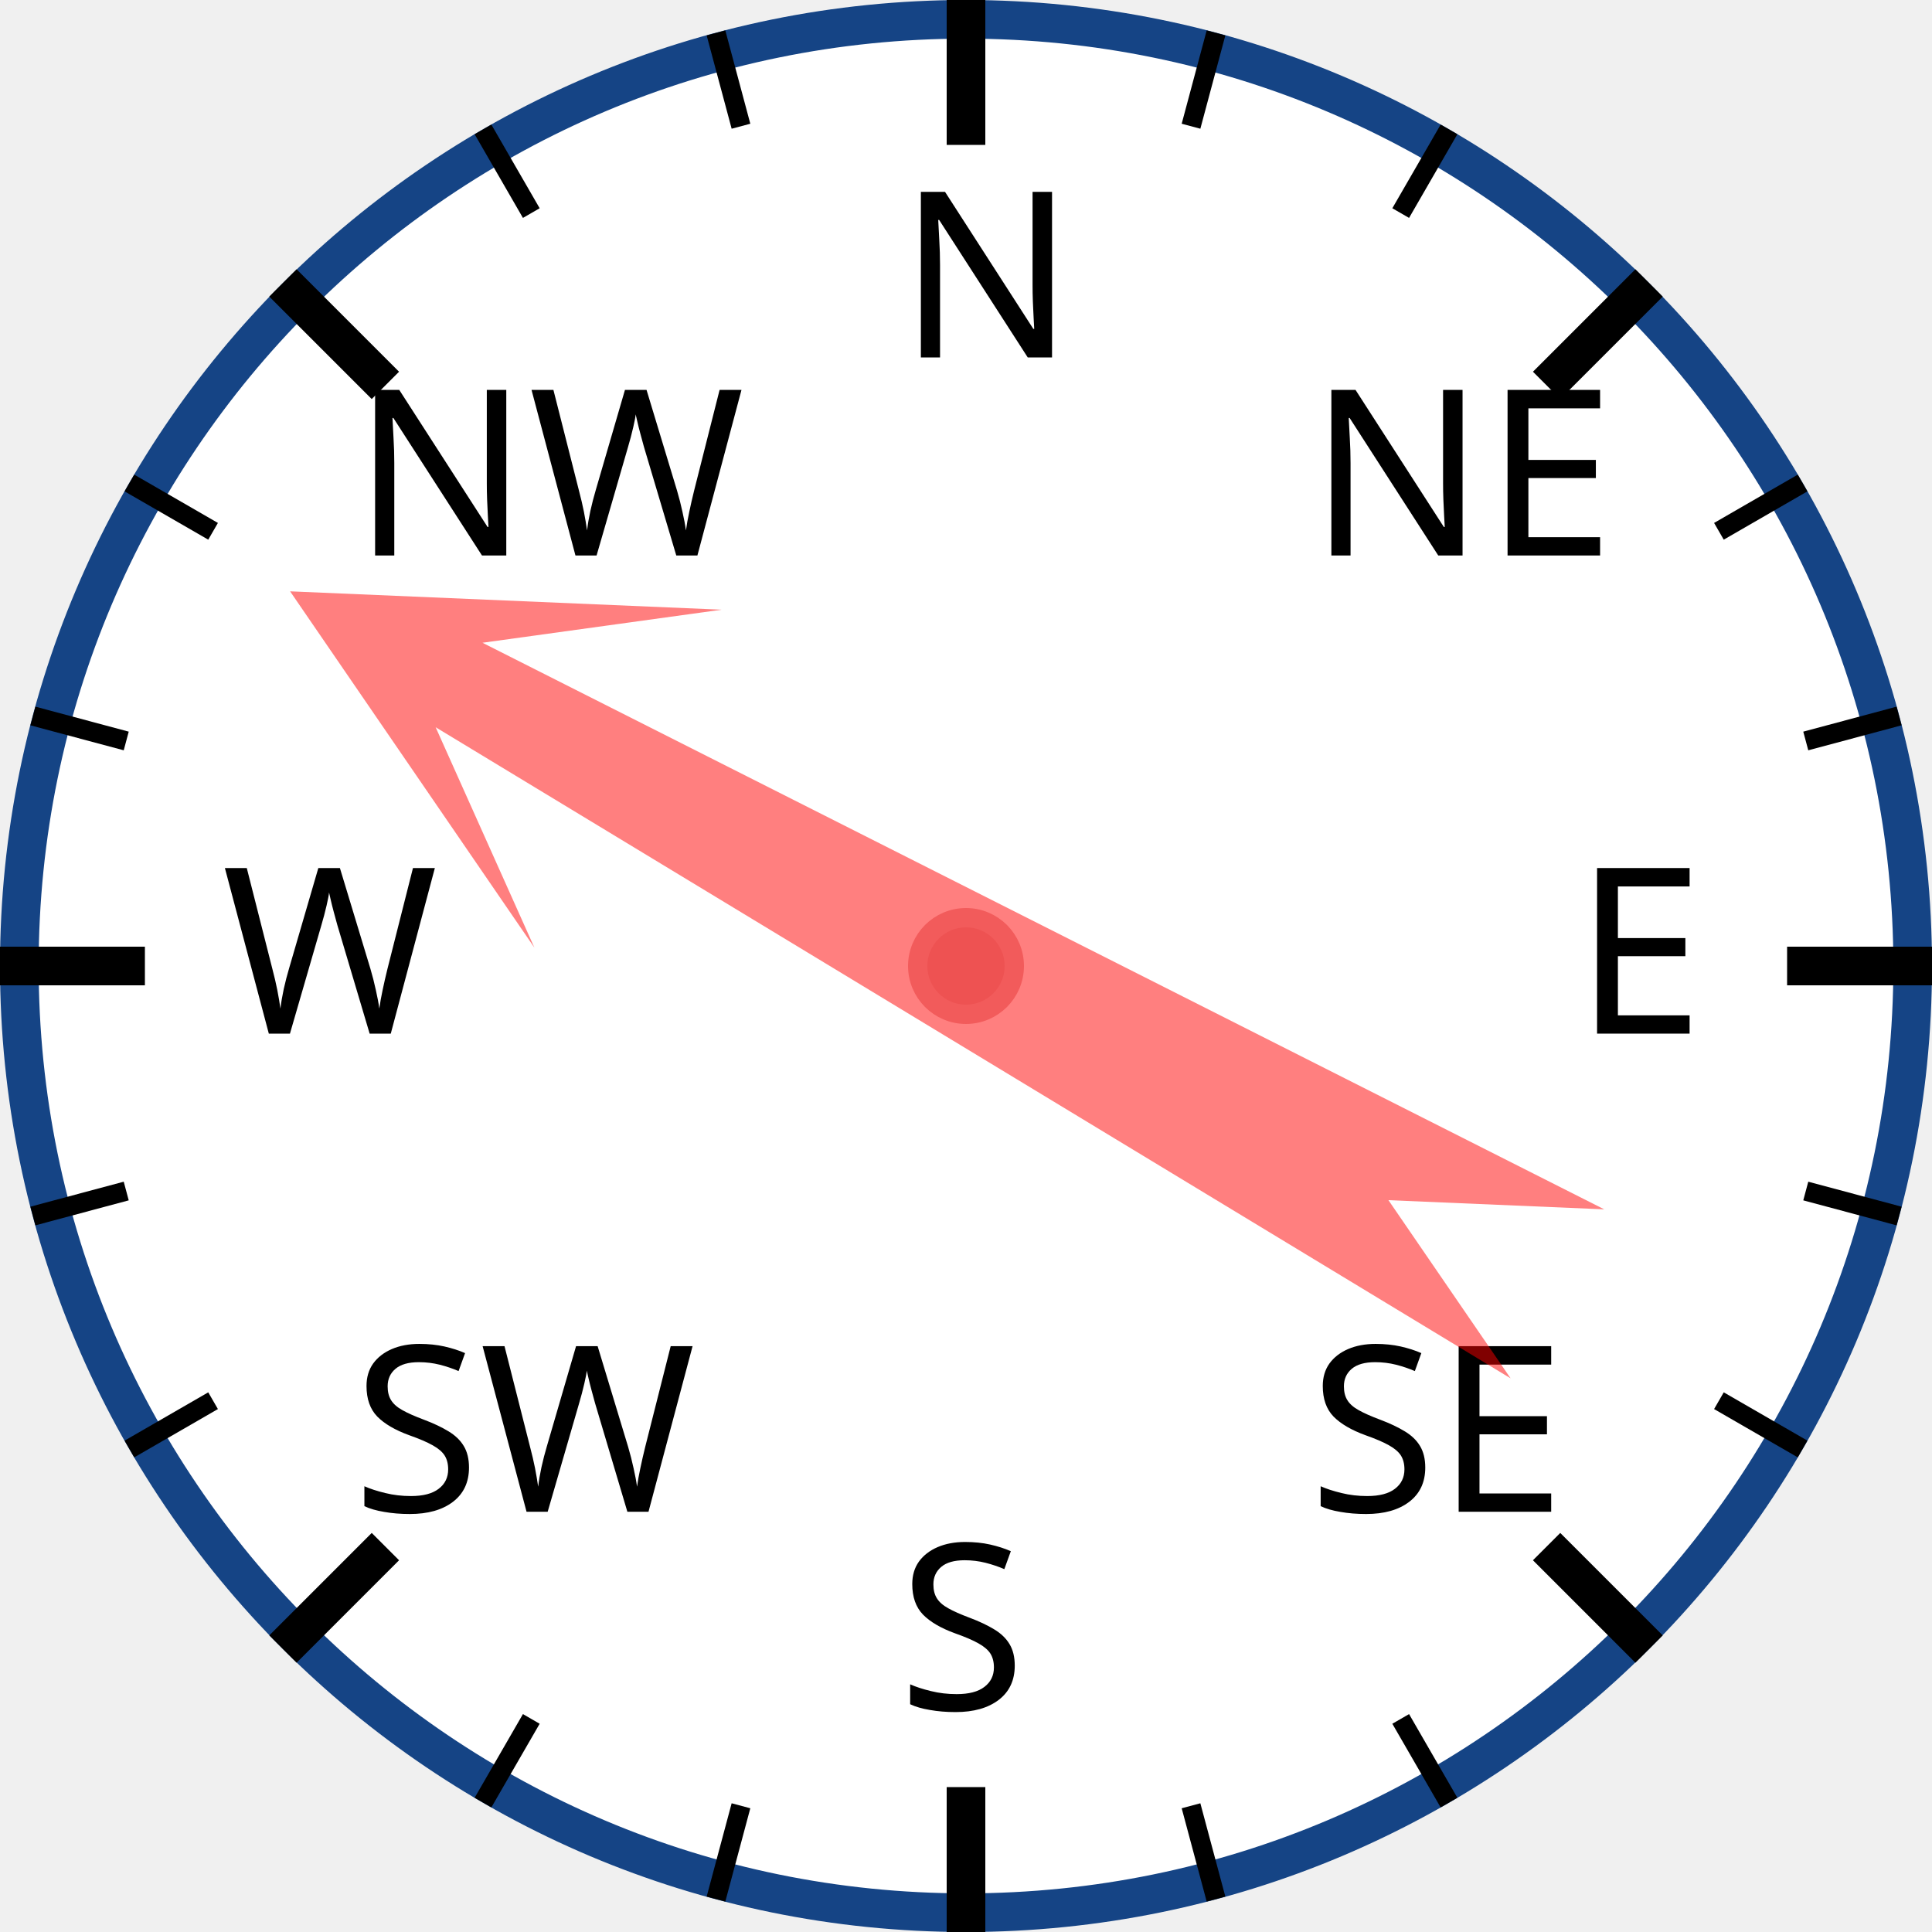
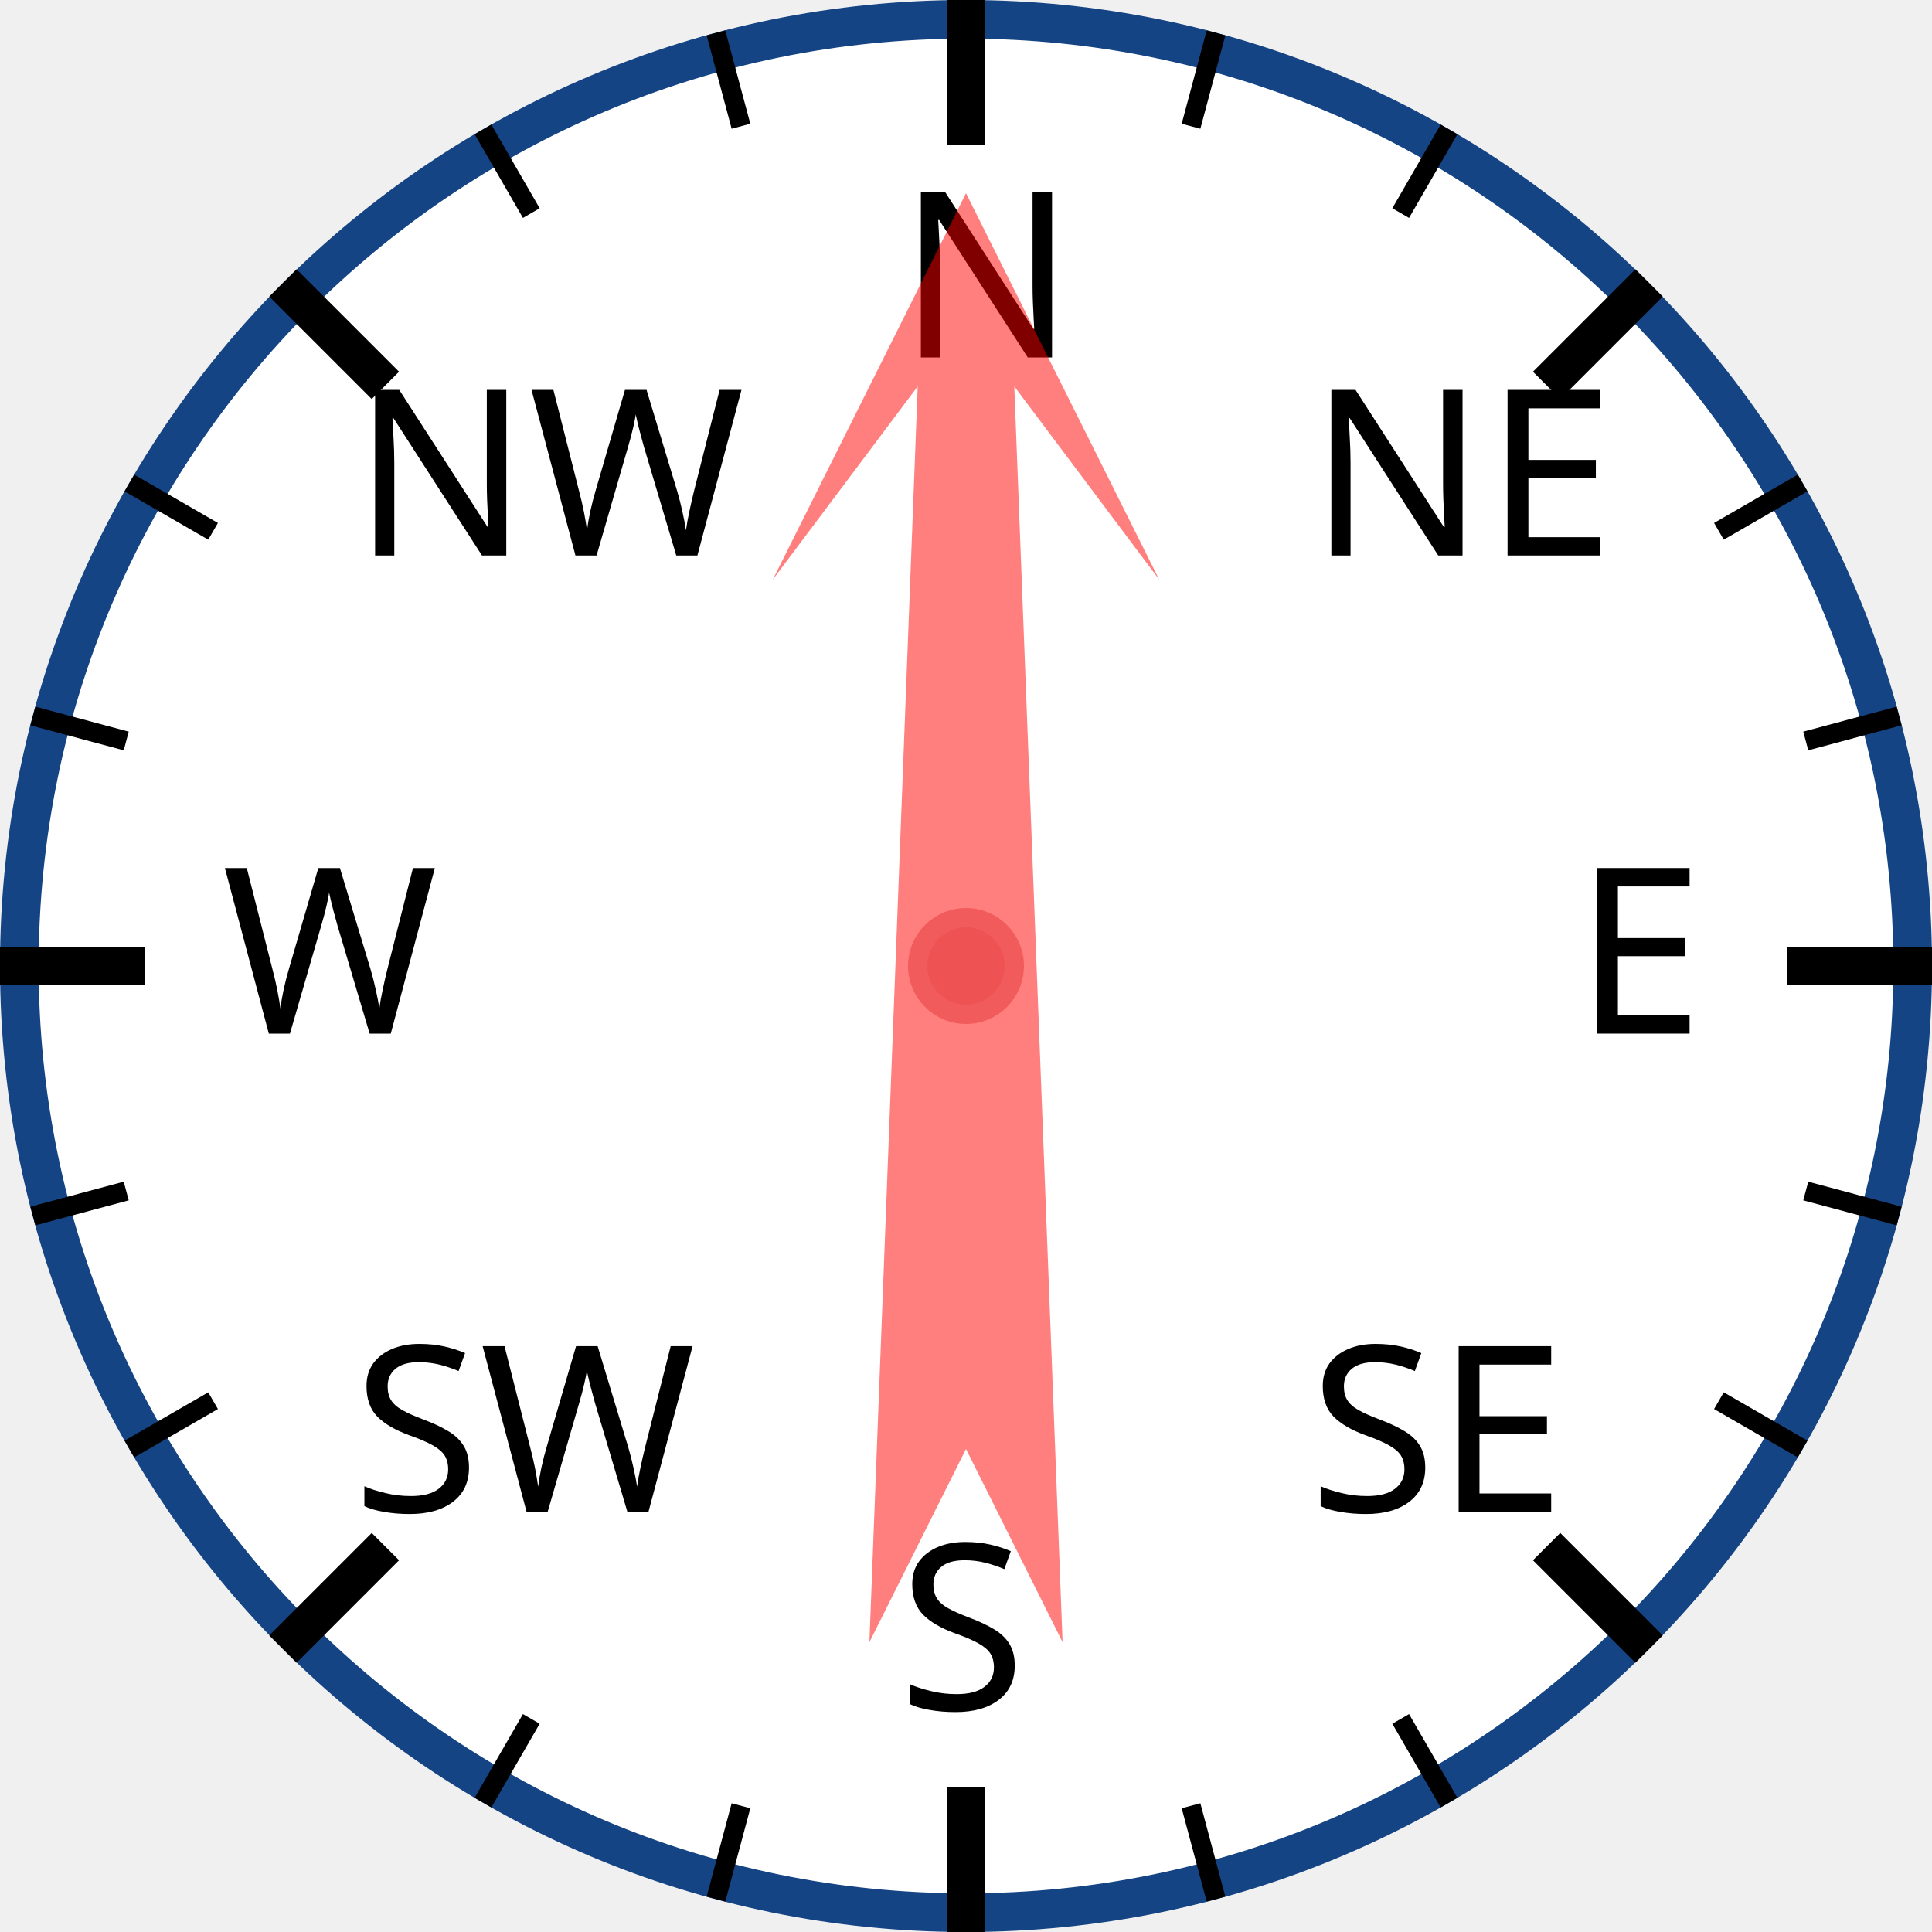
<svg xmlns="http://www.w3.org/2000/svg" width="120px" height="120px" viewBox="0 0 200 200">
  <circle cx="100" cy="100" r="98" style="fill: white; stroke: #154485; stroke-width: 4;" />
  <text x="93.0" y="37.0" style="font-family: sans-serif; font-size: 18pt;">N</text>
  <line x1="100.0" y1="0.0" x2="100.0" y2="15.0" style="stroke: black; stroke-width: 4;" />
  <line x1="74.118" y1="3.407" x2="76.706" y2="13.067" style="stroke: black; stroke-width: 2;" />
  <line x1="50" y1="13.397" x2="55" y2="22.058" style="stroke: black; stroke-width: 2;" />
  <text x="36.503" y="57.503" style="font-family: sans-serif; font-size: 18pt;">NW</text>
  <line x1="29.289" y1="29.289" x2="39.896" y2="39.896" style="stroke: black; stroke-width: 4;" />
  <line x1="13.397" y1="50" x2="22.058" y2="55" style="stroke: black; stroke-width: 2;" />
  <line x1="3.407" y1="74.118" x2="13.067" y2="76.706" style="stroke: black; stroke-width: 2;" />
  <text x="23.0" y="107.0" style="font-family: sans-serif; font-size: 18pt;">W</text>
  <line x1="0.0" y1="100.0" x2="15.0" y2="100.0" style="stroke: black; stroke-width: 4;" />
  <line x1="3.407" y1="125.882" x2="13.067" y2="123.294" style="stroke: black; stroke-width: 2;" />
  <line x1="13.397" y1="150" x2="22.058" y2="145" style="stroke: black; stroke-width: 2;" />
  <text x="36.503" y="156.497" style="font-family: sans-serif; font-size: 18pt;">SW</text>
  <line x1="29.289" y1="170.711" x2="39.896" y2="160.104" style="stroke: black; stroke-width: 4;" />
  <line x1="50" y1="186.603" x2="55" y2="177.942" style="stroke: black; stroke-width: 2;" />
  <line x1="74.118" y1="196.593" x2="76.706" y2="186.933" style="stroke: black; stroke-width: 2;" />
  <text x="93" y="177.0" style="font-family: sans-serif; font-size: 18pt;">S</text>
  <line x1="100" y1="200.0" x2="100" y2="185.0" style="stroke: black; stroke-width: 4;" />
  <line x1="125.882" y1="196.593" x2="123.294" y2="186.933" style="stroke: black; stroke-width: 2;" />
  <line x1="150.0" y1="186.603" x2="145.0" y2="177.942" style="stroke: black; stroke-width: 2;" />
  <text x="135.497" y="156.497" style="font-family: sans-serif; font-size: 18pt;">SE</text>
  <line x1="170.711" y1="170.711" x2="160.104" y2="160.104" style="stroke: black; stroke-width: 4;" />
  <line x1="186.603" y1="150" x2="177.942" y2="145" style="stroke: black; stroke-width: 2;" />
  <line x1="196.593" y1="125.882" x2="186.933" y2="123.294" style="stroke: black; stroke-width: 2;" />
  <text x="163.0" y="107" style="font-family: sans-serif; font-size: 18pt;">E</text>
  <line x1="200.0" y1="100" x2="185.0" y2="100" style="stroke: black; stroke-width: 4;" />
  <line x1="196.593" y1="74.118" x2="186.933" y2="76.706" style="stroke: black; stroke-width: 2;" />
  <line x1="186.603" y1="50" x2="177.942" y2="55" style="stroke: black; stroke-width: 2;" />
  <text x="135.497" y="57.503" style="font-family: sans-serif; font-size: 18pt;">NE</text>
  <line x1="170.711" y1="29.289" x2="160.104" y2="39.896" style="stroke: black; stroke-width: 4;" />
  <line x1="150" y1="13.397" x2="145" y2="22.058" style="stroke: black; stroke-width: 2;" />
  <line x1="125.882" y1="3.407" x2="123.294" y2="13.067" style="stroke: black; stroke-width: 2;" />
-   <polygon points="100 20 120 60 105 40 110 170 100 150 90 170 95 40 80 60" style="fill: red; fill-opacity: 0.5;" transform="rotate(299,100,100)" />
+   <polygon points="100 20 120 60 105 40 110 170 100 150 90 170 95 40 80 60" style="fill: red; fill-opacity: 0.5;" transform="rotate(0,100,100)" />
  <circle cx="100" cy="100" r="5" style="fill: #EE5252; stroke: #F25B5B; stroke-width: 2;" />
</svg>
